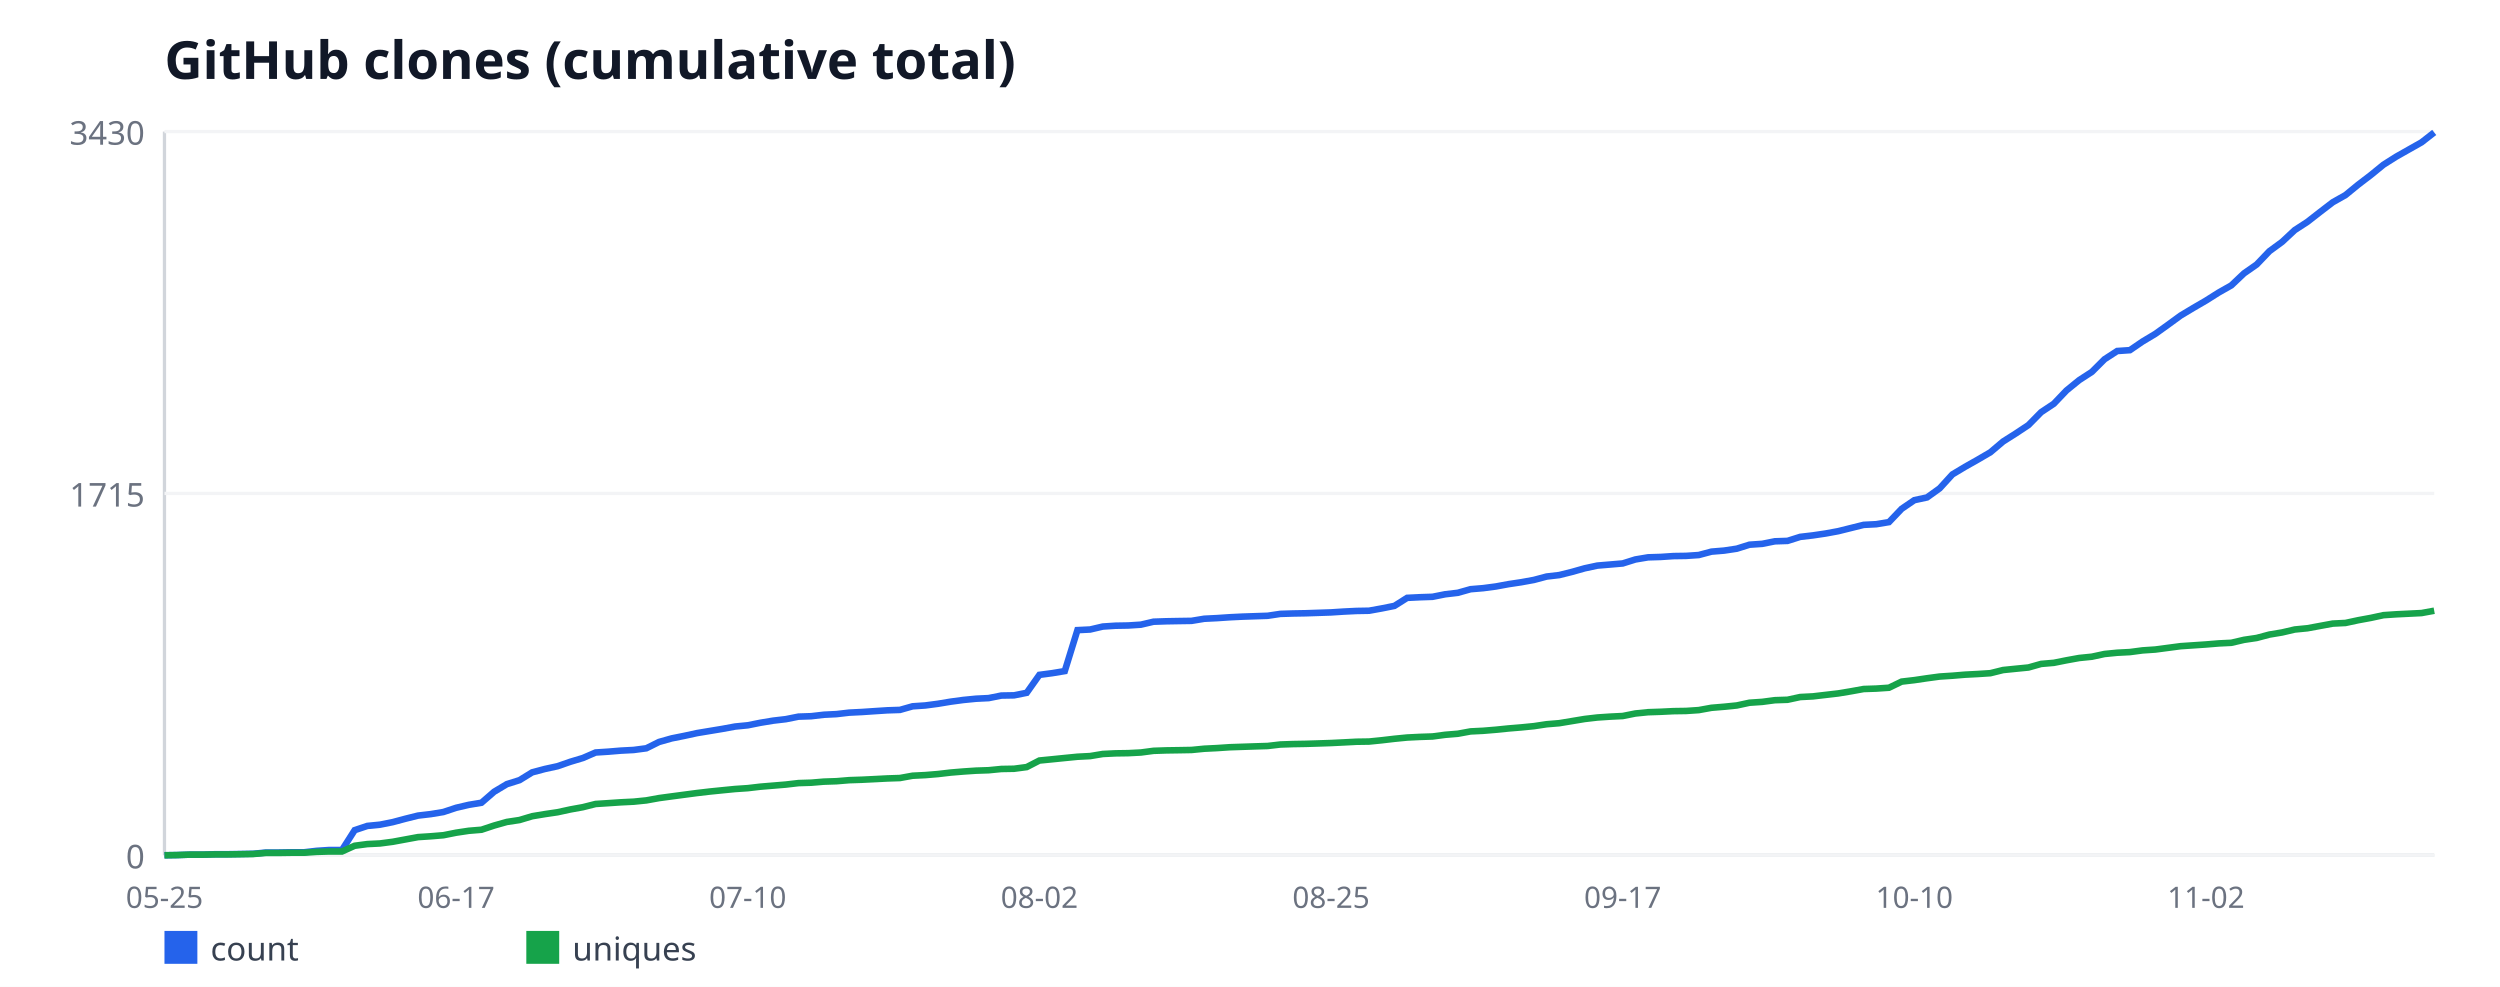
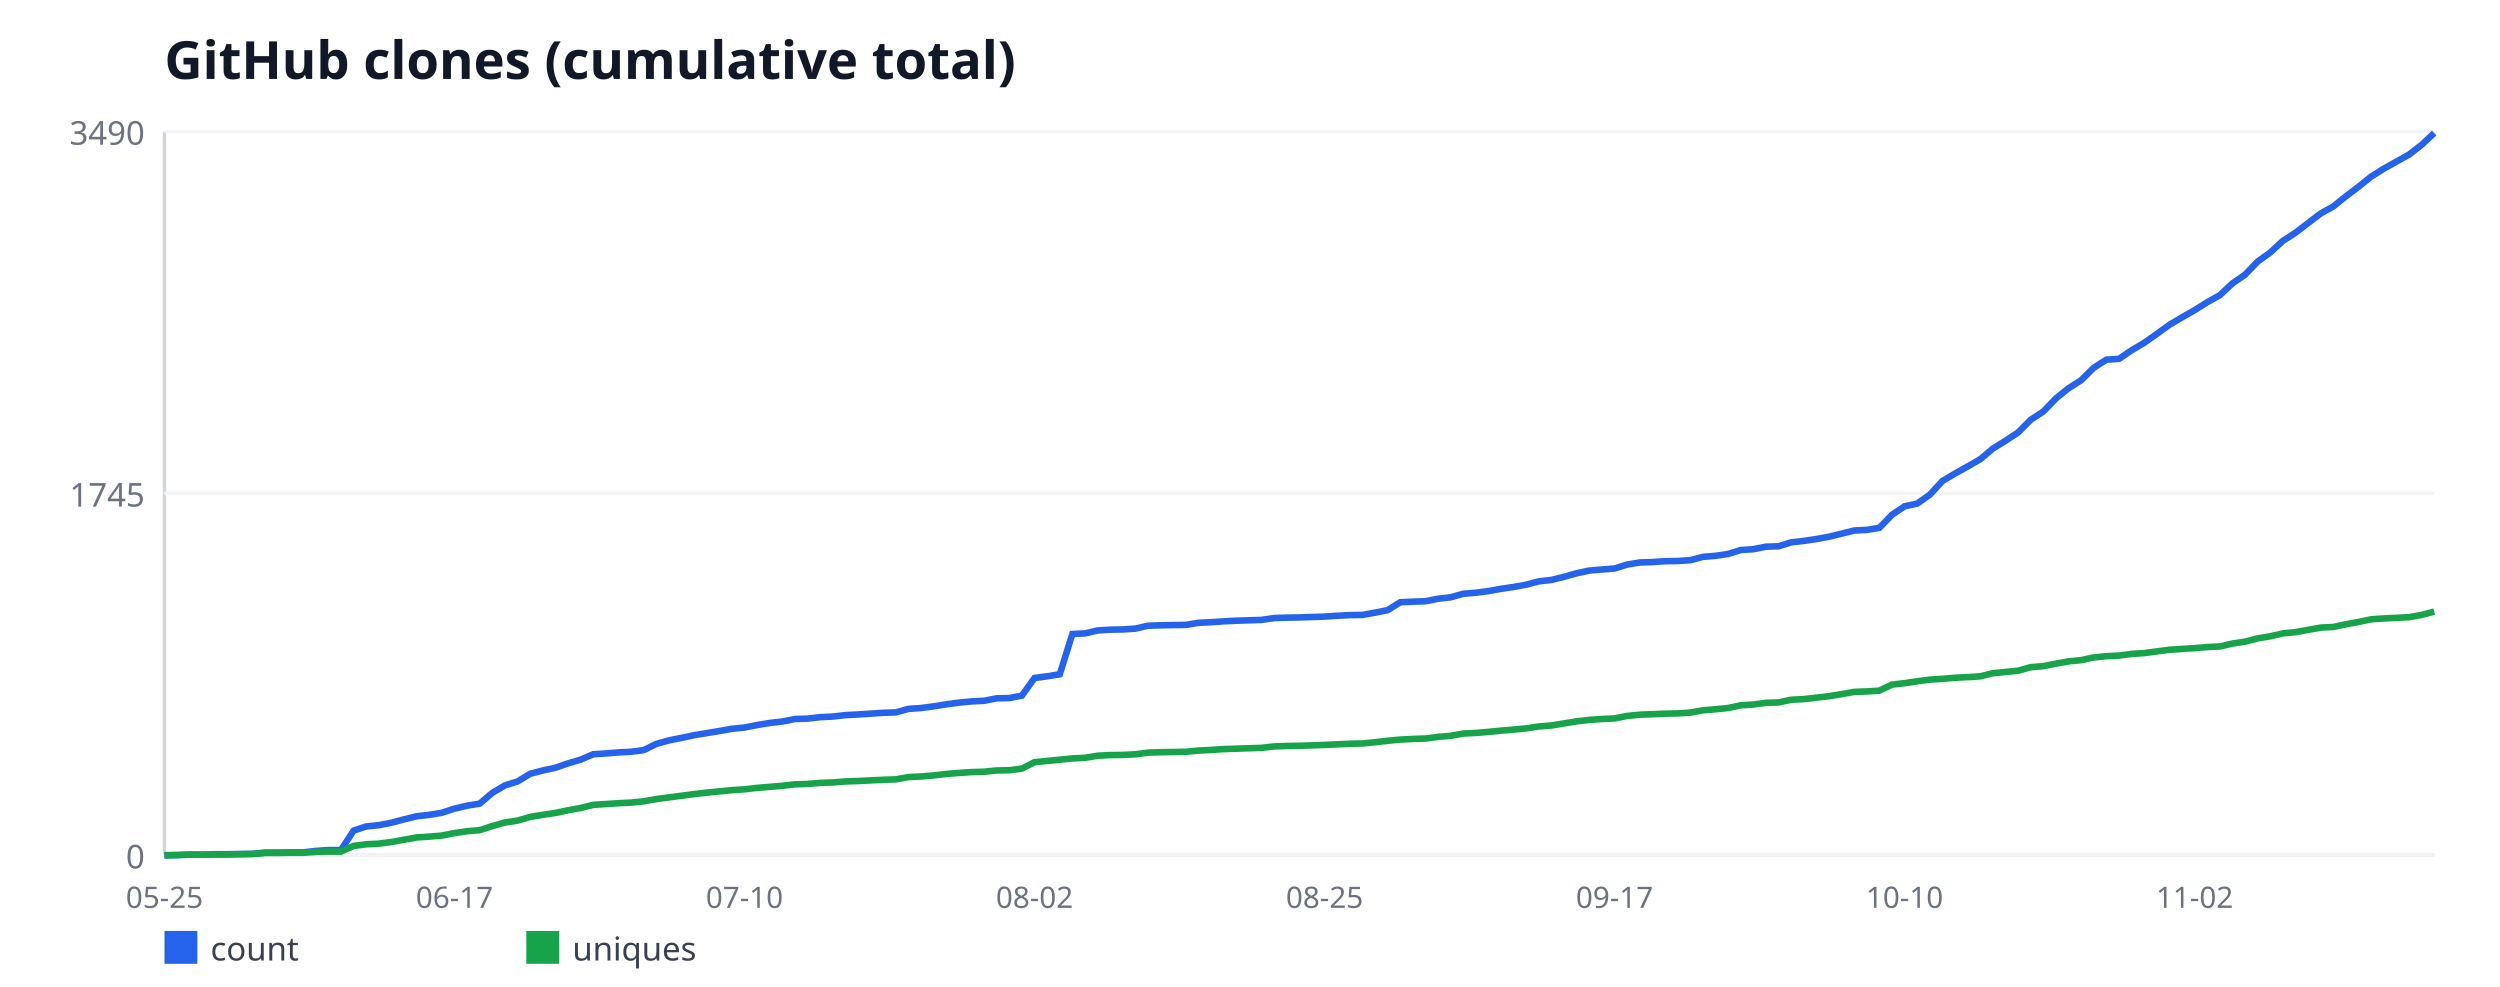
<svg xmlns="http://www.w3.org/2000/svg" width="760" height="300" viewBox="0 0 760 300" font-family="sans-serif">
  <rect width="760" height="300" fill="#ffffff" />
  <text x="50" y="24" font-size="16" font-weight="bold" fill="#111827">GitHub clones (cumulative total)</text>
  <line x1="50" y1="40" x2="50" y2="260" stroke="#d1d5db" stroke-width="1" />
  <line x1="50" y1="260" x2="740" y2="260" stroke="#d1d5db" stroke-width="1" />
  <line x1="50" y1="260" x2="740" y2="260" stroke="#f3f4f6" stroke-width="1" />
  <text x="44" y="264" font-size="10" fill="#6b7280" text-anchor="end">0</text>
  <line x1="50" y1="150" x2="740" y2="150" stroke="#f3f4f6" stroke-width="1" />
-   <text x="44" y="154" font-size="10" fill="#6b7280" text-anchor="end">1715</text>
+   <text x="44" y="154" font-size="10" fill="#6b7280" text-anchor="end">1745</text>
  <line x1="50" y1="40" x2="740" y2="40" stroke="#f3f4f6" stroke-width="1" />
-   <text x="44" y="44" font-size="10" fill="#6b7280" text-anchor="end">3430</text>
+   <text x="44" y="44" font-size="10" fill="#6b7280" text-anchor="end">3490</text>
  <text x="50" y="276" font-size="9" fill="#6b7280" text-anchor="middle">05-25</text>
-   <text x="138.66" y="276" font-size="9" fill="#6b7280" text-anchor="middle">06-17</text>
-   <text x="227.32" y="276" font-size="9" fill="#6b7280" text-anchor="middle">07-10</text>
-   <text x="315.98" y="276" font-size="9" fill="#6b7280" text-anchor="middle">08-02</text>
-   <text x="404.64" y="276" font-size="9" fill="#6b7280" text-anchor="middle">08-25</text>
-   <text x="493.3" y="276" font-size="9" fill="#6b7280" text-anchor="middle">09-17</text>
-   <text x="581.96" y="276" font-size="9" fill="#6b7280" text-anchor="middle">10-10</text>
-   <text x="670.61" y="276" font-size="9" fill="#6b7280" text-anchor="middle">11-02</text>
-   <polyline fill="none" stroke="#2563eb" stroke-width="2" points="50,260 53.85,259.94 57.71,259.81 61.56,259.81 65.42,259.68 69.27,259.68 73.13,259.62 76.98,259.55 80.84,259.17 84.69,259.17 88.55,259.1 92.4,259.1 96.26,258.65 100.11,258.4 103.97,258.4 107.82,252.37 111.68,251.08 115.53,250.7 119.39,249.93 123.24,248.9 127.09,247.94 130.95,247.49 134.8,246.85 138.66,245.57 142.51,244.67 146.37,244.03 150.22,240.69 154.08,238.38 157.93,237.17 161.79,234.79 165.64,233.77 169.5,232.93 173.35,231.59 177.21,230.43 181.06,228.76 184.92,228.51 188.77,228.19 192.63,227.99 196.48,227.48 200.34,225.56 204.19,224.47 208.04,223.7 211.9,222.86 215.75,222.22 219.61,221.58 223.46,220.87 227.32,220.49 231.17,219.72 235.03,219.08 238.88,218.63 242.74,217.86 246.59,217.73 250.45,217.28 254.3,217.09 258.16,216.64 262.01,216.45 265.87,216.19 269.72,215.94 273.58,215.81 277.43,214.72 281.28,214.46 285.14,213.95 288.99,213.31 292.85,212.79 296.7,212.41 300.56,212.22 304.41,211.45 308.27,211.38 312.12,210.61 315.98,205.16 319.83,204.65 323.69,204.01 327.54,191.56 331.4,191.37 335.25,190.47 339.11,190.22 342.96,190.15 346.82,189.9 350.67,189 354.53,188.87 358.38,188.8 362.23,188.74 366.09,188.1 369.94,187.91 373.8,187.65 377.65,187.46 381.51,187.33 385.36,187.2 389.22,186.62 393.07,186.5 396.93,186.43 400.78,186.3 404.64,186.17 408.49,185.92 412.35,185.73 416.2,185.66 420.06,184.96 423.91,184.19 427.77,181.75 431.62,181.56 435.47,181.43 439.33,180.66 443.18,180.21 447.04,179.12 450.89,178.8 454.75,178.29 458.6,177.58 462.46,177 466.31,176.3 470.17,175.27 474.02,174.82 477.88,173.86 481.73,172.77 485.59,171.94 489.44,171.62 493.3,171.29 497.15,170.08 501.01,169.43 504.86,169.31 508.72,169.05 512.57,168.99 516.42,168.73 520.28,167.7 524.13,167.38 527.99,166.8 531.84,165.59 535.7,165.33 539.55,164.56 543.41,164.43 547.26,163.21 551.12,162.76 554.97,162.19 558.83,161.48 562.68,160.52 566.54,159.56 570.39,159.36 574.25,158.72 578.1,154.68 581.96,152.05 585.81,151.22 589.66,148.46 593.52,144.23 597.37,141.92 601.23,139.74 605.08,137.49 608.94,134.22 612.79,131.78 616.65,129.22 620.5,125.31 624.36,122.74 628.21,118.7 632.07,115.56 635.92,113.06 639.78,109.21 643.63,106.71 647.49,106.45 651.34,103.82 655.2,101.51 659.05,98.75 662.91,95.93 666.76,93.62 670.61,91.38 674.47,88.94 678.32,86.76 682.18,83.1 686.03,80.41 689.89,76.37 693.74,73.55 697.6,69.95 701.45,67.45 705.31,64.44 709.16,61.49 713.02,59.31 716.87,56.16 720.73,53.21 724.58,50.07 728.44,47.63 732.29,45.45 736.15,43.27 740,40.26" />
+   <text x="138.17" y="276" font-size="9" fill="#6b7280" text-anchor="middle">06-17</text>
+   <text x="226.33" y="276" font-size="9" fill="#6b7280" text-anchor="middle">07-10</text>
+   <text x="314.5" y="276" font-size="9" fill="#6b7280" text-anchor="middle">08-02</text>
+   <text x="402.67" y="276" font-size="9" fill="#6b7280" text-anchor="middle">08-25</text>
+   <text x="490.83" y="276" font-size="9" fill="#6b7280" text-anchor="middle">09-17</text>
+   <text x="579" y="276" font-size="9" fill="#6b7280" text-anchor="middle">10-10</text>
+   <text x="667.17" y="276" font-size="9" fill="#6b7280" text-anchor="middle">11-02</text>
+   <polyline fill="none" stroke="#2563eb" stroke-width="2" points="50,260 53.83,259.94 57.67,259.81 61.5,259.81 65.33,259.68 69.17,259.68 73,259.62 76.83,259.56 80.67,259.18 84.5,259.18 88.33,259.12 92.17,259.12 96,258.68 99.83,258.42 103.67,258.42 107.5,252.5 111.33,251.24 115.17,250.86 119,250.1 122.83,249.09 126.67,248.15 130.5,247.71 134.33,247.08 138.17,245.82 142,244.93 145.83,244.3 149.67,241.03 153.5,238.76 157.33,237.56 161.17,235.23 165,234.22 168.83,233.4 172.67,232.07 176.5,230.94 180.33,229.3 184.17,229.05 188,228.73 191.83,228.54 195.67,228.04 199.5,226.15 203.33,225.08 207.17,224.32 211,223.5 214.83,222.87 218.67,222.24 222.5,221.55 226.33,221.17 230.17,220.41 234,219.78 237.83,219.34 241.67,218.58 245.5,218.46 249.33,218.02 253.17,217.83 257,217.39 260.83,217.2 264.67,216.95 268.5,216.69 272.33,216.57 276.17,215.5 280,215.24 283.83,214.74 287.67,214.11 291.5,213.6 295.33,213.23 299.17,213.04 303,212.28 306.83,212.22 310.67,211.46 314.5,206.1 318.33,205.6 322.17,204.97 326,192.74 329.83,192.55 333.67,191.67 337.5,191.42 341.33,191.35 345.17,191.1 349,190.22 352.83,190.09 356.67,190.03 360.5,189.97 364.33,189.34 368.17,189.15 372,188.89 375.83,188.7 379.67,188.58 383.5,188.45 387.33,187.89 391.17,187.76 395,187.7 398.83,187.57 402.67,187.44 406.5,187.19 410.33,187 414.17,186.94 418,186.25 421.83,185.49 425.67,183.09 429.5,182.91 433.33,182.78 437.17,182.02 441,181.58 444.83,180.51 448.67,180.19 452.5,179.69 456.33,179 460.17,178.43 464,177.74 467.83,176.73 471.67,176.29 475.5,175.34 479.33,174.27 483.17,173.45 487,173.13 490.83,172.82 494.67,171.62 498.5,170.99 502.33,170.87 506.17,170.61 510,170.55 513.83,170.3 517.67,169.29 521.5,168.97 525.33,168.41 529.17,167.21 533,166.96 536.83,166.2 540.67,166.07 544.5,164.88 548.33,164.44 552.17,163.87 556,163.17 559.83,162.23 563.67,161.28 567.5,161.09 571.33,160.46 575.17,156.49 579,153.91 582.83,153.09 586.67,150.38 590.5,146.22 594.33,143.95 598.17,141.81 602,139.6 605.83,136.38 609.67,133.99 613.5,131.47 617.33,127.62 621.17,125.1 625,121.13 628.83,118.04 632.67,115.58 636.5,111.8 640.33,109.34 644.17,109.09 648,106.5 651.83,104.23 655.67,101.52 659.5,98.75 663.33,96.48 667.17,94.28 671,91.88 674.83,89.74 678.67,86.14 682.5,83.5 686.33,79.52 690.17,76.75 694,73.22 697.83,70.76 701.67,67.8 705.5,64.9 709.33,62.76 713.17,59.67 717,56.77 720.83,53.68 724.67,51.28 728.5,49.14 732.33,47 736.17,44.03 740,40.44" />
  <rect x="50" y="283" width="10" height="10" fill="#2563eb" />
  <text x="64" y="292" font-size="10" fill="#374151">count</text>
-   <polyline fill="none" stroke="#16a34a" stroke-width="2" points="50,260 53.85,259.94 57.71,259.81 61.56,259.81 65.42,259.74 69.27,259.74 73.13,259.68 76.98,259.62 80.84,259.29 84.69,259.29 88.55,259.23 92.4,259.23 96.26,258.97 100.11,258.85 103.97,258.85 107.82,257.11 111.68,256.6 115.53,256.41 119.39,255.9 123.24,255.19 127.09,254.48 130.95,254.23 134.8,253.91 138.66,253.14 142.51,252.56 146.37,252.24 150.22,250.96 154.08,249.87 157.93,249.29 161.79,248.13 165.64,247.49 169.5,246.92 173.35,246.08 177.21,245.38 181.06,244.41 184.92,244.16 188.77,243.9 192.63,243.71 196.48,243.32 200.34,242.62 204.19,242.1 208.04,241.59 211.9,241.08 215.75,240.63 219.61,240.24 223.46,239.86 227.32,239.6 231.17,239.15 235.03,238.83 238.88,238.51 242.74,238.06 246.59,237.94 250.45,237.62 254.3,237.49 258.16,237.17 262.01,237.04 265.87,236.85 269.72,236.65 273.58,236.52 277.43,235.82 281.28,235.63 285.14,235.31 288.99,234.86 292.85,234.54 296.7,234.28 300.56,234.15 304.41,233.77 308.27,233.7 312.12,233.19 315.98,231.2 319.83,230.82 323.69,230.43 327.54,230.05 331.4,229.85 335.25,229.21 339.11,229.02 342.96,228.96 346.82,228.76 350.67,228.25 354.53,228.12 358.38,228.06 362.23,227.99 366.09,227.61 369.94,227.42 373.8,227.16 377.65,227.03 381.51,226.9 385.36,226.78 389.22,226.33 393.07,226.2 396.93,226.13 400.78,226.01 404.64,225.88 408.49,225.69 412.35,225.49 416.2,225.43 420.06,225.04 423.91,224.59 427.77,224.21 431.62,224.02 435.47,223.89 439.33,223.38 443.18,223.06 447.04,222.35 450.89,222.16 454.75,221.84 458.6,221.45 462.46,221.13 466.31,220.75 470.17,220.17 474.02,219.85 477.88,219.21 481.73,218.57 485.59,218.12 489.44,217.86 493.3,217.67 497.15,216.9 501.01,216.51 504.86,216.38 508.72,216.19 512.57,216.13 516.42,215.87 520.28,215.17 524.13,214.85 527.99,214.46 531.84,213.63 535.7,213.37 539.55,212.86 543.41,212.73 547.26,211.9 551.12,211.7 554.97,211.25 558.83,210.8 562.68,210.16 566.54,209.46 570.39,209.33 574.25,209.07 578.1,207.21 581.96,206.76 585.81,206.19 589.66,205.67 593.52,205.42 597.37,205.1 601.23,204.9 605.08,204.65 608.94,203.69 612.79,203.3 616.65,202.92 620.5,201.83 624.36,201.5 628.21,200.73 632.07,200.03 635.92,199.64 639.78,198.81 643.63,198.43 647.49,198.23 651.34,197.72 655.2,197.46 659.05,196.95 662.91,196.44 666.76,196.18 670.61,195.92 674.47,195.6 678.32,195.41 682.18,194.51 686.03,193.94 689.89,192.91 693.74,192.27 697.6,191.37 701.45,190.99 705.31,190.28 709.16,189.57 713.02,189.38 716.87,188.55 720.73,187.84 724.58,187.01 728.44,186.75 732.29,186.56 736.15,186.37 740,185.66" />
+   <polyline fill="none" stroke="#16a34a" stroke-width="2" points="50,260 53.83,259.94 57.67,259.81 61.5,259.81 65.33,259.75 69.17,259.75 73,259.68 76.83,259.62 80.67,259.31 84.5,259.31 88.33,259.24 92.17,259.24 96,258.99 99.83,258.87 103.67,258.87 107.5,257.16 111.33,256.66 115.17,256.47 119,255.97 122.83,255.27 126.67,254.58 130.5,254.33 134.33,254.01 138.17,253.26 142,252.69 145.83,252.37 149.67,251.11 153.5,250.04 157.33,249.47 161.17,248.34 165,247.71 168.83,247.14 172.67,246.32 176.5,245.63 180.33,244.68 184.17,244.43 188,244.18 191.83,243.99 195.67,243.61 199.5,242.92 203.33,242.41 207.17,241.91 211,241.4 214.83,240.96 218.67,240.58 222.5,240.21 226.33,239.95 230.17,239.51 234,239.2 237.83,238.88 241.67,238.44 245.5,238.32 249.33,238 253.17,237.87 257,237.56 260.83,237.43 264.67,237.24 268.5,237.05 272.33,236.93 276.17,236.23 280,236.05 283.83,235.73 287.67,235.29 291.5,234.97 295.33,234.72 299.17,234.6 303,234.22 306.83,234.15 310.67,233.65 314.5,231.7 318.33,231.32 322.17,230.94 326,230.56 329.83,230.37 333.67,229.74 337.5,229.55 341.33,229.49 345.17,229.3 349,228.8 352.83,228.67 356.67,228.61 360.5,228.54 364.33,228.17 368.17,227.98 372,227.72 375.83,227.6 379.67,227.47 383.5,227.35 387.33,226.91 391.17,226.78 395,226.72 398.83,226.59 402.67,226.46 406.5,226.28 410.33,226.09 414.17,226.02 418,225.64 421.83,225.2 425.67,224.83 429.5,224.64 433.33,224.51 437.17,224.01 441,223.69 444.83,223 448.67,222.81 452.5,222.49 456.33,222.11 460.17,221.8 464,221.42 467.83,220.85 471.67,220.54 475.5,219.91 479.33,219.28 483.17,218.84 487,218.58 490.83,218.4 494.67,217.64 498.5,217.26 502.33,217.13 506.17,216.95 510,216.88 513.83,216.63 517.67,215.94 521.5,215.62 525.33,215.24 529.17,214.42 533,214.17 536.83,213.67 540.67,213.54 544.5,212.72 548.33,212.53 552.17,212.09 556,211.65 559.83,211.02 563.67,210.33 567.5,210.2 571.33,209.95 575.17,208.12 579,207.68 582.83,207.11 586.67,206.61 590.5,206.36 594.33,206.04 598.17,205.85 602,205.6 605.83,204.65 609.67,204.28 613.5,203.9 617.33,202.83 621.17,202.51 625,201.75 628.83,201.06 632.67,200.68 636.5,199.86 640.33,199.48 644.17,199.3 648,198.79 651.83,198.54 655.67,198.03 659.5,197.53 663.33,197.28 667.17,197.03 671,196.71 674.83,196.52 678.67,195.64 682.5,195.07 686.33,194.06 690.17,193.43 694,192.55 697.83,192.17 701.67,191.48 705.5,190.79 709.33,190.6 713.17,189.78 717,189.08 720.83,188.26 724.67,188.01 728.5,187.82 732.33,187.63 736.17,186.94 740,185.93" />
  <rect x="160" y="283" width="10" height="10" fill="#16a34a" />
  <text x="174" y="292" font-size="10" fill="#374151">uniques</text>
</svg>
